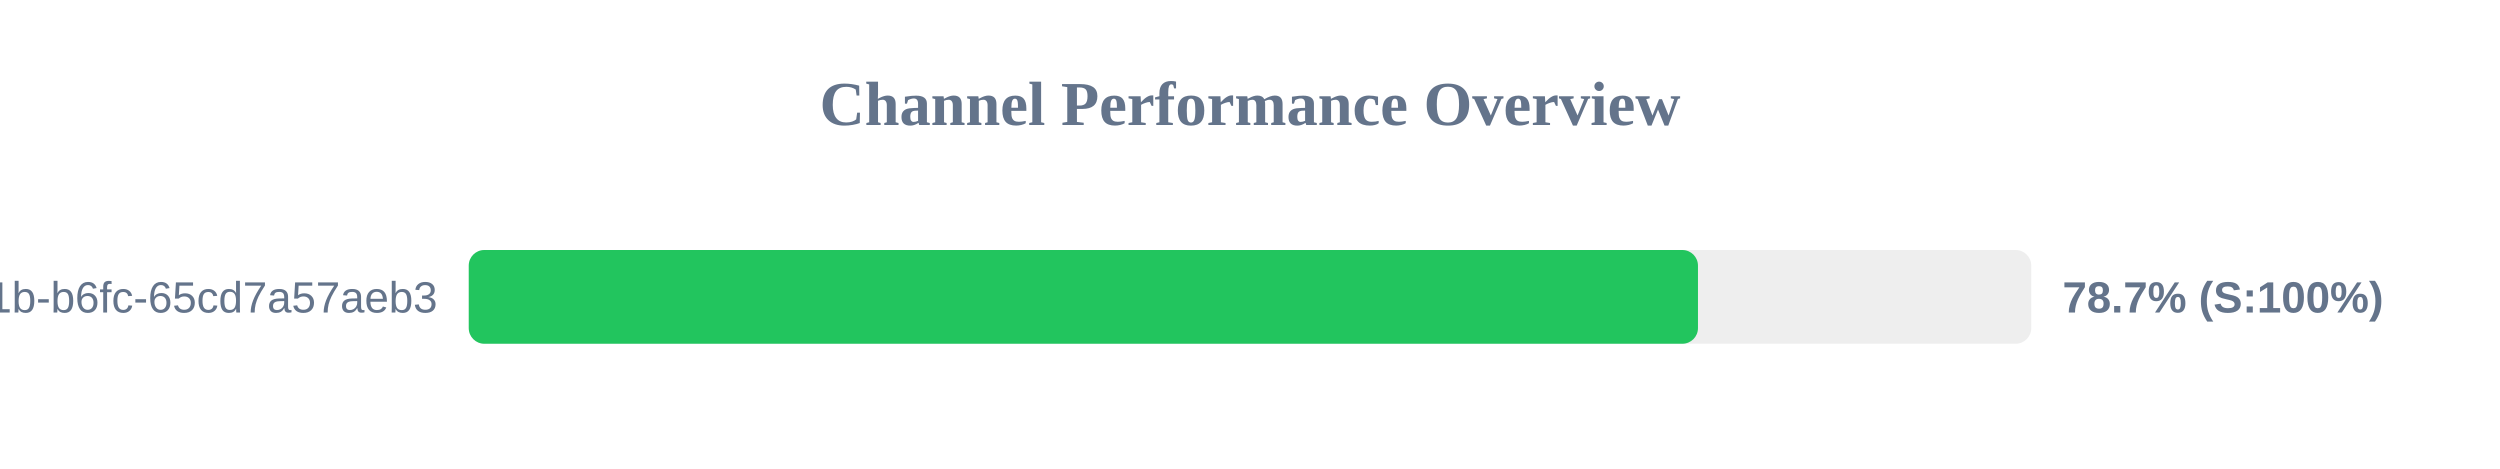
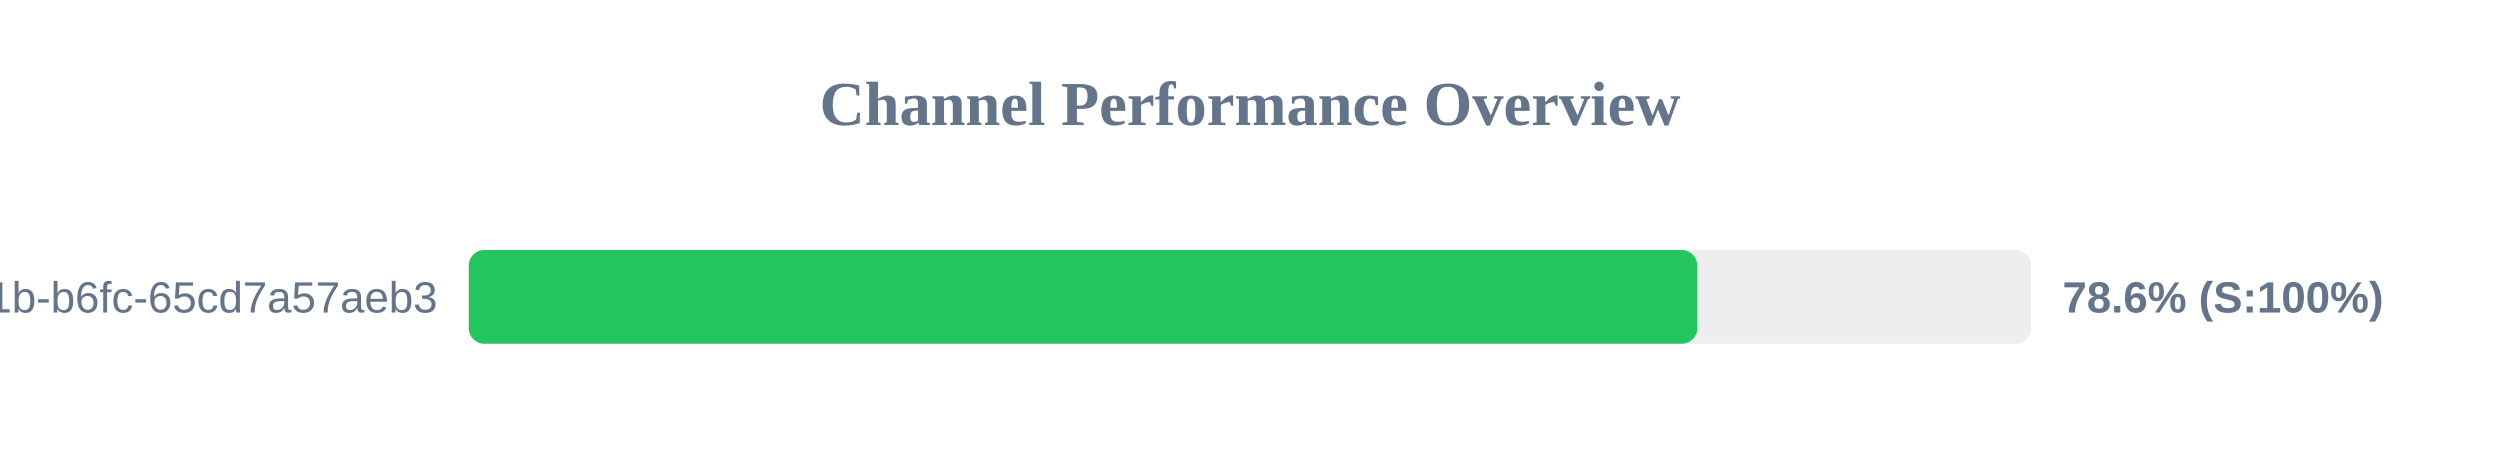
<svg xmlns="http://www.w3.org/2000/svg" width="800" height="150" version="1.1">
  <style>
        .row { font: 14px Arial; fill: #64748b; }
        .score { font: bold 14px Arial; fill: #64748b; }
    </style>
  <text x="400" y="40" text-anchor="middle" font-size="20px" font-weight="bold" fill="#64748b">Channel Performance Overview</text>
  <rect x="150" y="80" width="500" height="30" fill="#eee" rx="5" />
-   <rect x="150" y="80" width="393.35" height="30" fill="#22c55e" rx="5" />
+   <rect x="150" y="80" width="393.15" height="30" fill="#22c55e" rx="5" />
  <text x="140" y="100" text-anchor="end" class="row">?uuid=9c859345-959f-491b-b6fc-65cd7a57aeb3</text>
-   <text x="660" y="100" text-anchor="start" class="score">78.7% (S:100%)</text>
+   <text x="660" y="100" text-anchor="start" class="score">78.6% (S:100%)</text>
</svg>
